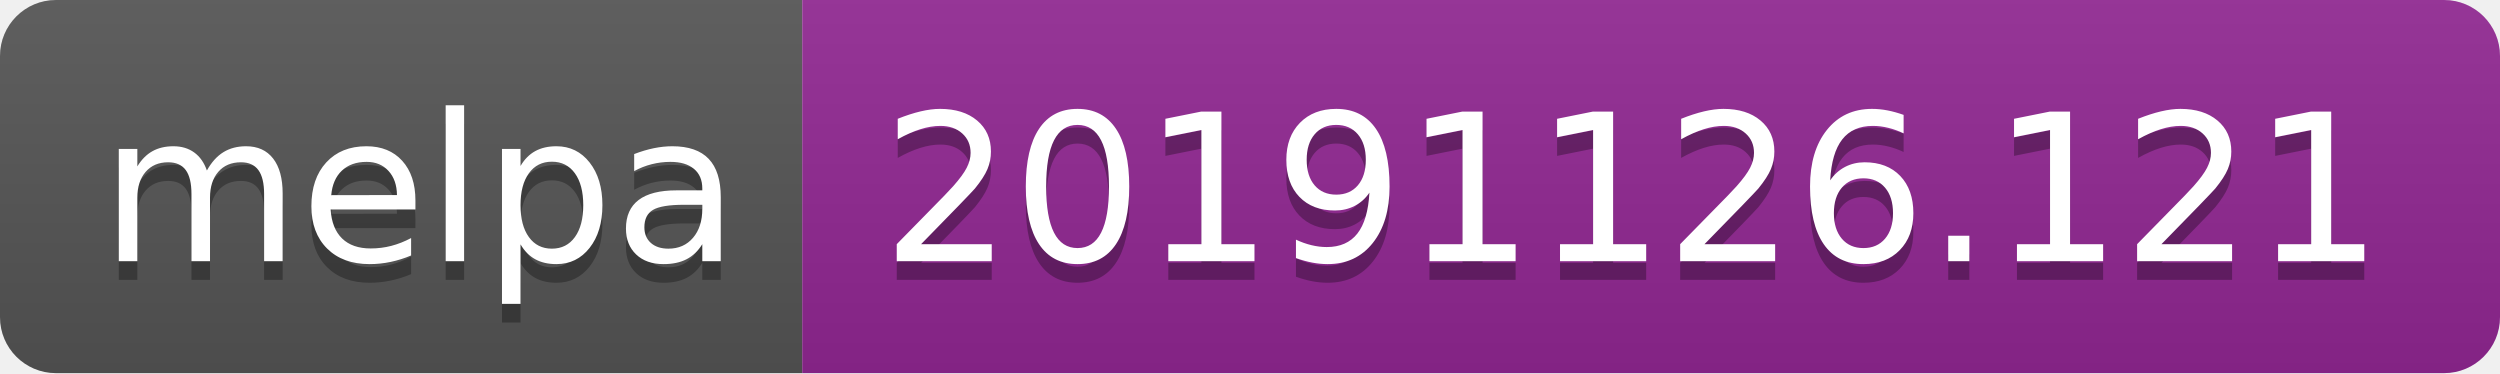
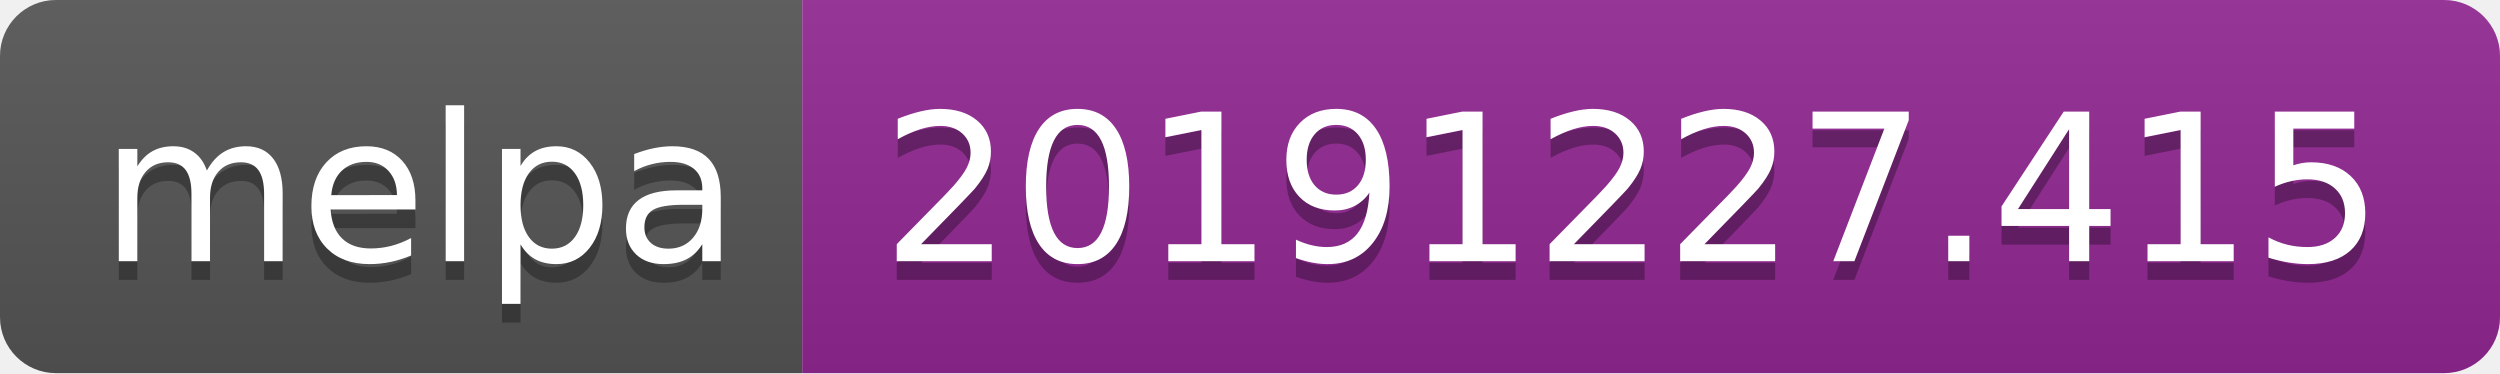
<svg xmlns="http://www.w3.org/2000/svg" width="134" height="20">
  <linearGradient id="b" x2="0" y2="100%">
    <stop offset="0" stop-color="#bbb" stop-opacity=".1" />
    <stop offset="1" stop-opacity=".1" />
  </linearGradient>
  <clipPath id="a">
    <rect width="134" height="20" rx="3" fill="#fff" />
  </clipPath>
  <g clip-path="url(#a)">
    <path fill="#555" d="M0 0h43v20H0z" />
    <path fill="#922793" d="M43 0h91v20H43z" />
    <path fill="url(#b)" d="M0 0h134v20H0z" />
  </g>
  <g fill="#fff" text-anchor="middle" font-family="DejaVu Sans,Verdana,Geneva,sans-serif" font-size="110">
    <text x="225" y="150" fill="#010101" fill-opacity=".3" transform="scale(.1)" textLength="330">melpa</text>
    <text x="225" y="140" transform="scale(.1)" textLength="330">melpa</text>
-     <text x="875" y="150" fill="#010101" fill-opacity=".3" transform="scale(.1)" textLength="810">20191126.121</text>
-     <text x="875" y="140" transform="scale(.1)" textLength="810">20191126.121</text>
+     <text x="875" y="150" fill="#010101" fill-opacity=".3" transform="scale(.1)" textLength="810">20191227.415</text>
+     <text x="875" y="140" transform="scale(.1)" textLength="810">20191227.415</text>
  </g>
</svg>
